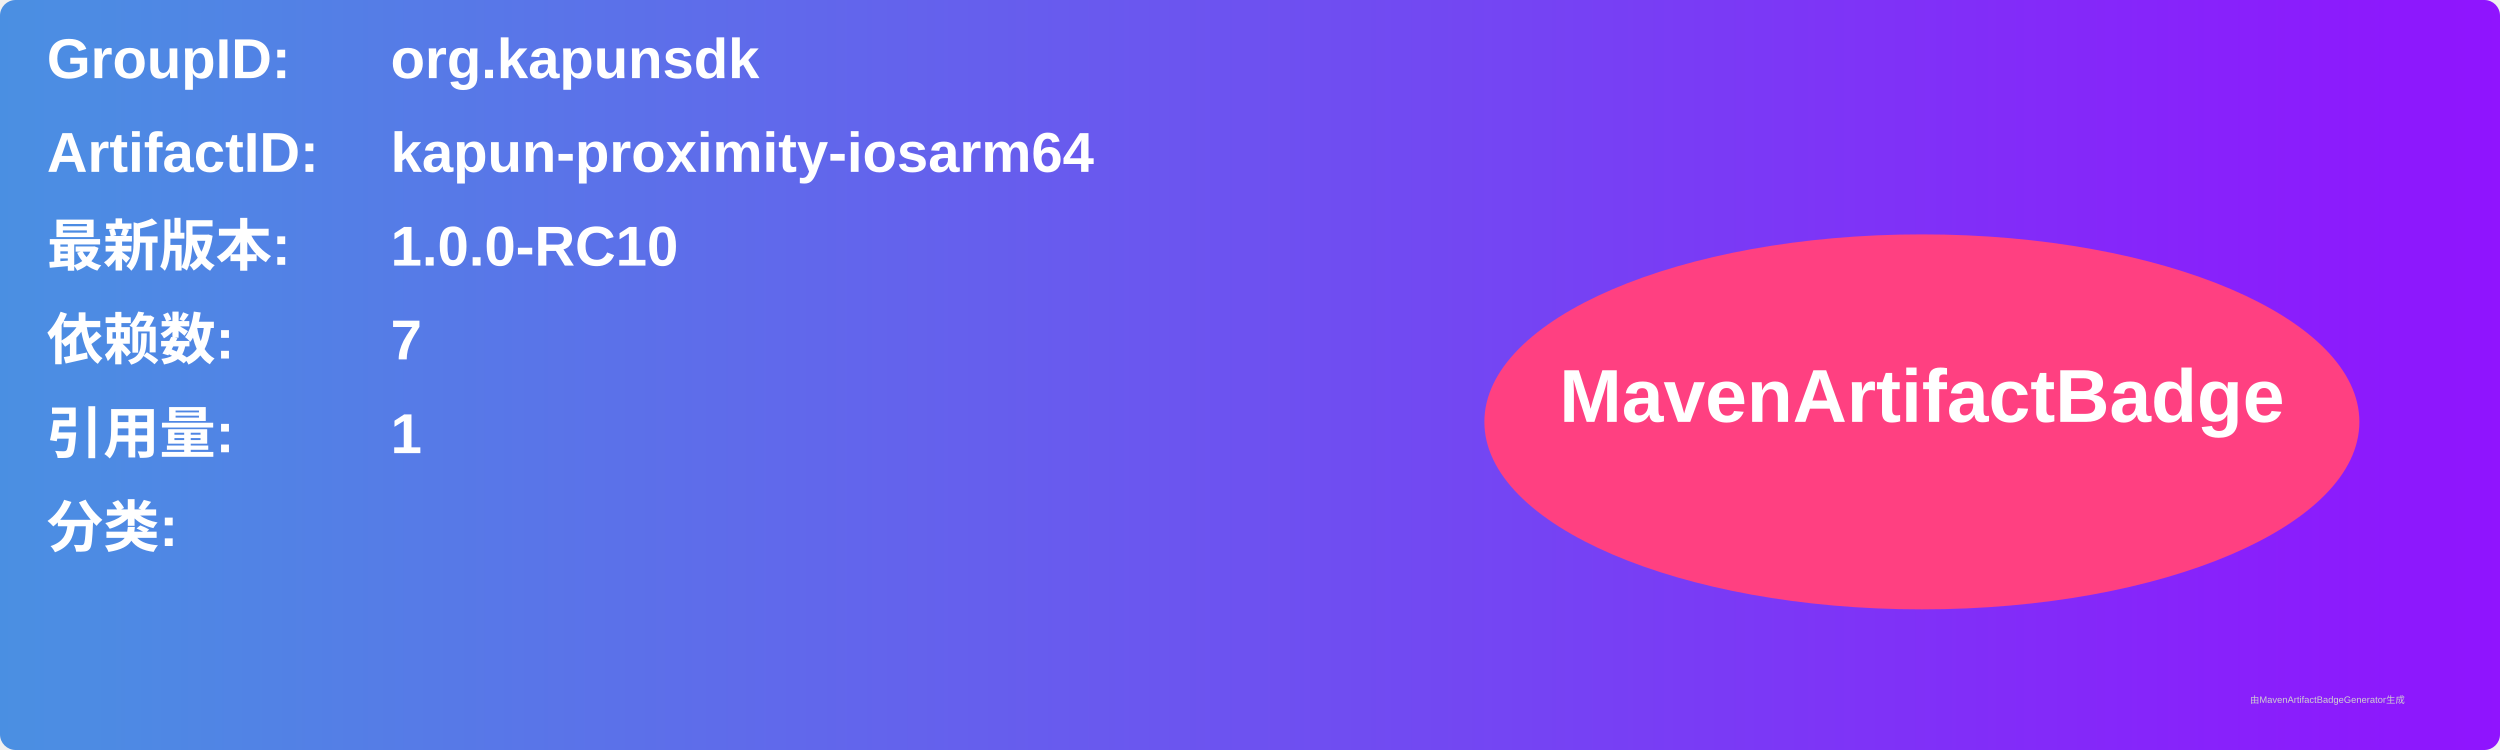
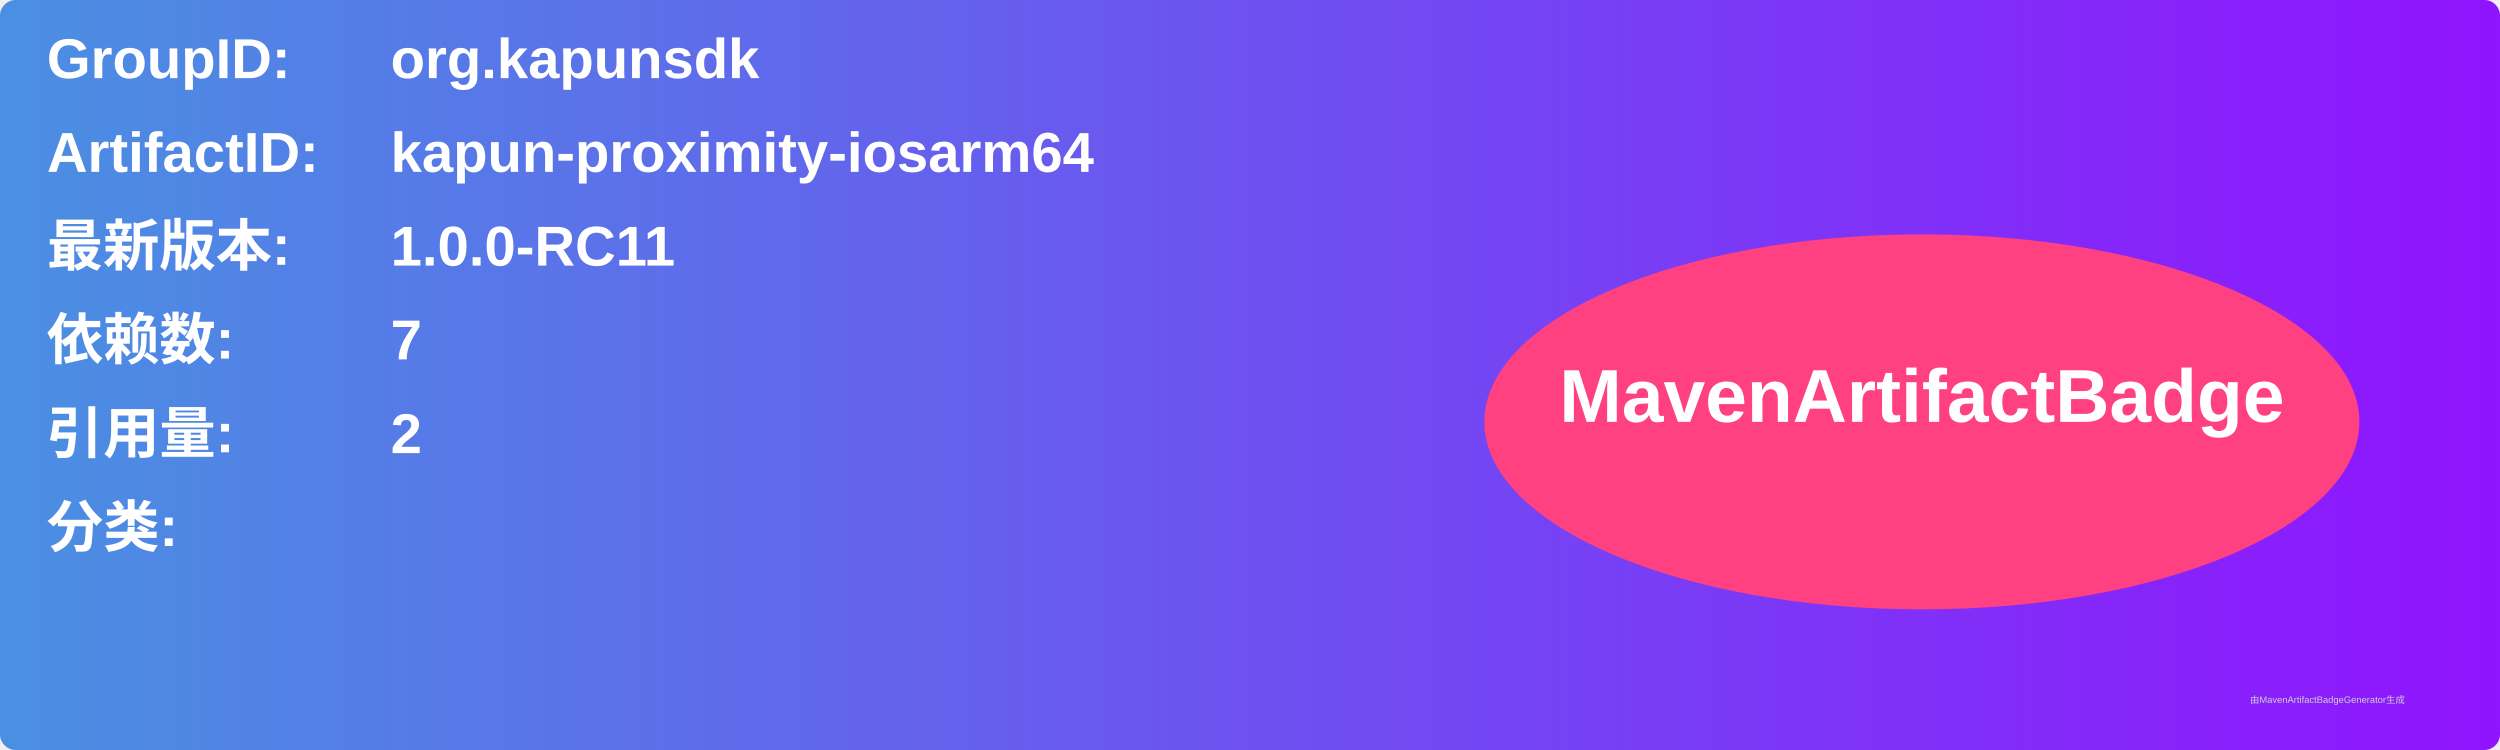
<svg xmlns="http://www.w3.org/2000/svg" width="800" height="240" viewBox="0 0 800 240">
  <linearGradient id="grad" x1="0%" y1="0%" x2="100%" y2="0%">
    <stop offset="0%" stop-color="#4a90e2" />
    <stop offset="100%" stop-color="#9013fe" />
  </linearGradient>
  <rect width="100%" height="100%" rx="5" ry="5" fill="url(#grad)" />
  <g transform="translate(15, 15)">
    <text x="0" y="10" font-family="Arial" font-size="18" fill="white" font-weight="bold" width="260">GroupID:</text>
    <text x="110" y="10" font-family="Arial" font-size="18" fill="white" font-weight="bold" width="460">org.kapunsdk</text>
    <text x="0" y="40" font-family="Arial" font-size="18" fill="white" font-weight="bold" width="260">ArtifactID:</text>
    <text x="110" y="40" font-family="Arial" font-size="18" fill="white" font-weight="bold" width="460">kapun-proximity-iosarm64</text>
    <text x="0" y="70" font-family="Arial" font-size="18" fill="white" font-weight="bold">最新版本:</text>
    <text x="110" y="70" font-family="Arial" font-size="18" fill="white" font-weight="bold">
-       <tspan font-weight="bold">1.0.0-RC10</tspan>
+       <tspan font-weight="bold">1.0.0-RC11</tspan>
    </text>
    <text x="0" y="100" font-family="Arial" font-size="18" fill="white" font-weight="bold">依赖数: </text>
    <text x="110" y="100" font-family="Arial" font-size="18" fill="white">
      <tspan font-weight="bold">7</tspan>
    </text>
    <text x="0" y="130" font-family="Arial" font-size="18" fill="white" font-weight="bold">引用量: </text>
    <text x="110" y="130" font-family="Arial" font-size="18" fill="white">
-       <tspan font-weight="bold">1</tspan>
+       <tspan font-weight="bold">2</tspan>
    </text>
    <text x="0" y="160" font-family="Arial" font-size="18" fill="white" font-weight="bold">分类:</text>
    <text x="10" y="190" font-family="Arial" font-size="10" fill="white">
      <tspan font-weight="bold" />
    </text>
    <ellipse cx="600" cy="120" rx="140" ry="60" fill="#ff4081" />
    <text x="600" y="120" text-anchor="middle" font-family="Arial" font-size="24" fill="white" font-weight="bold">MavenArtifactBadge</text>
  </g>
  <text x="720" y="225" font-family="Arial" font-size="3" fill="#d0d0d0">由MavenArtifactBadgeGenerator生成</text>
</svg>
